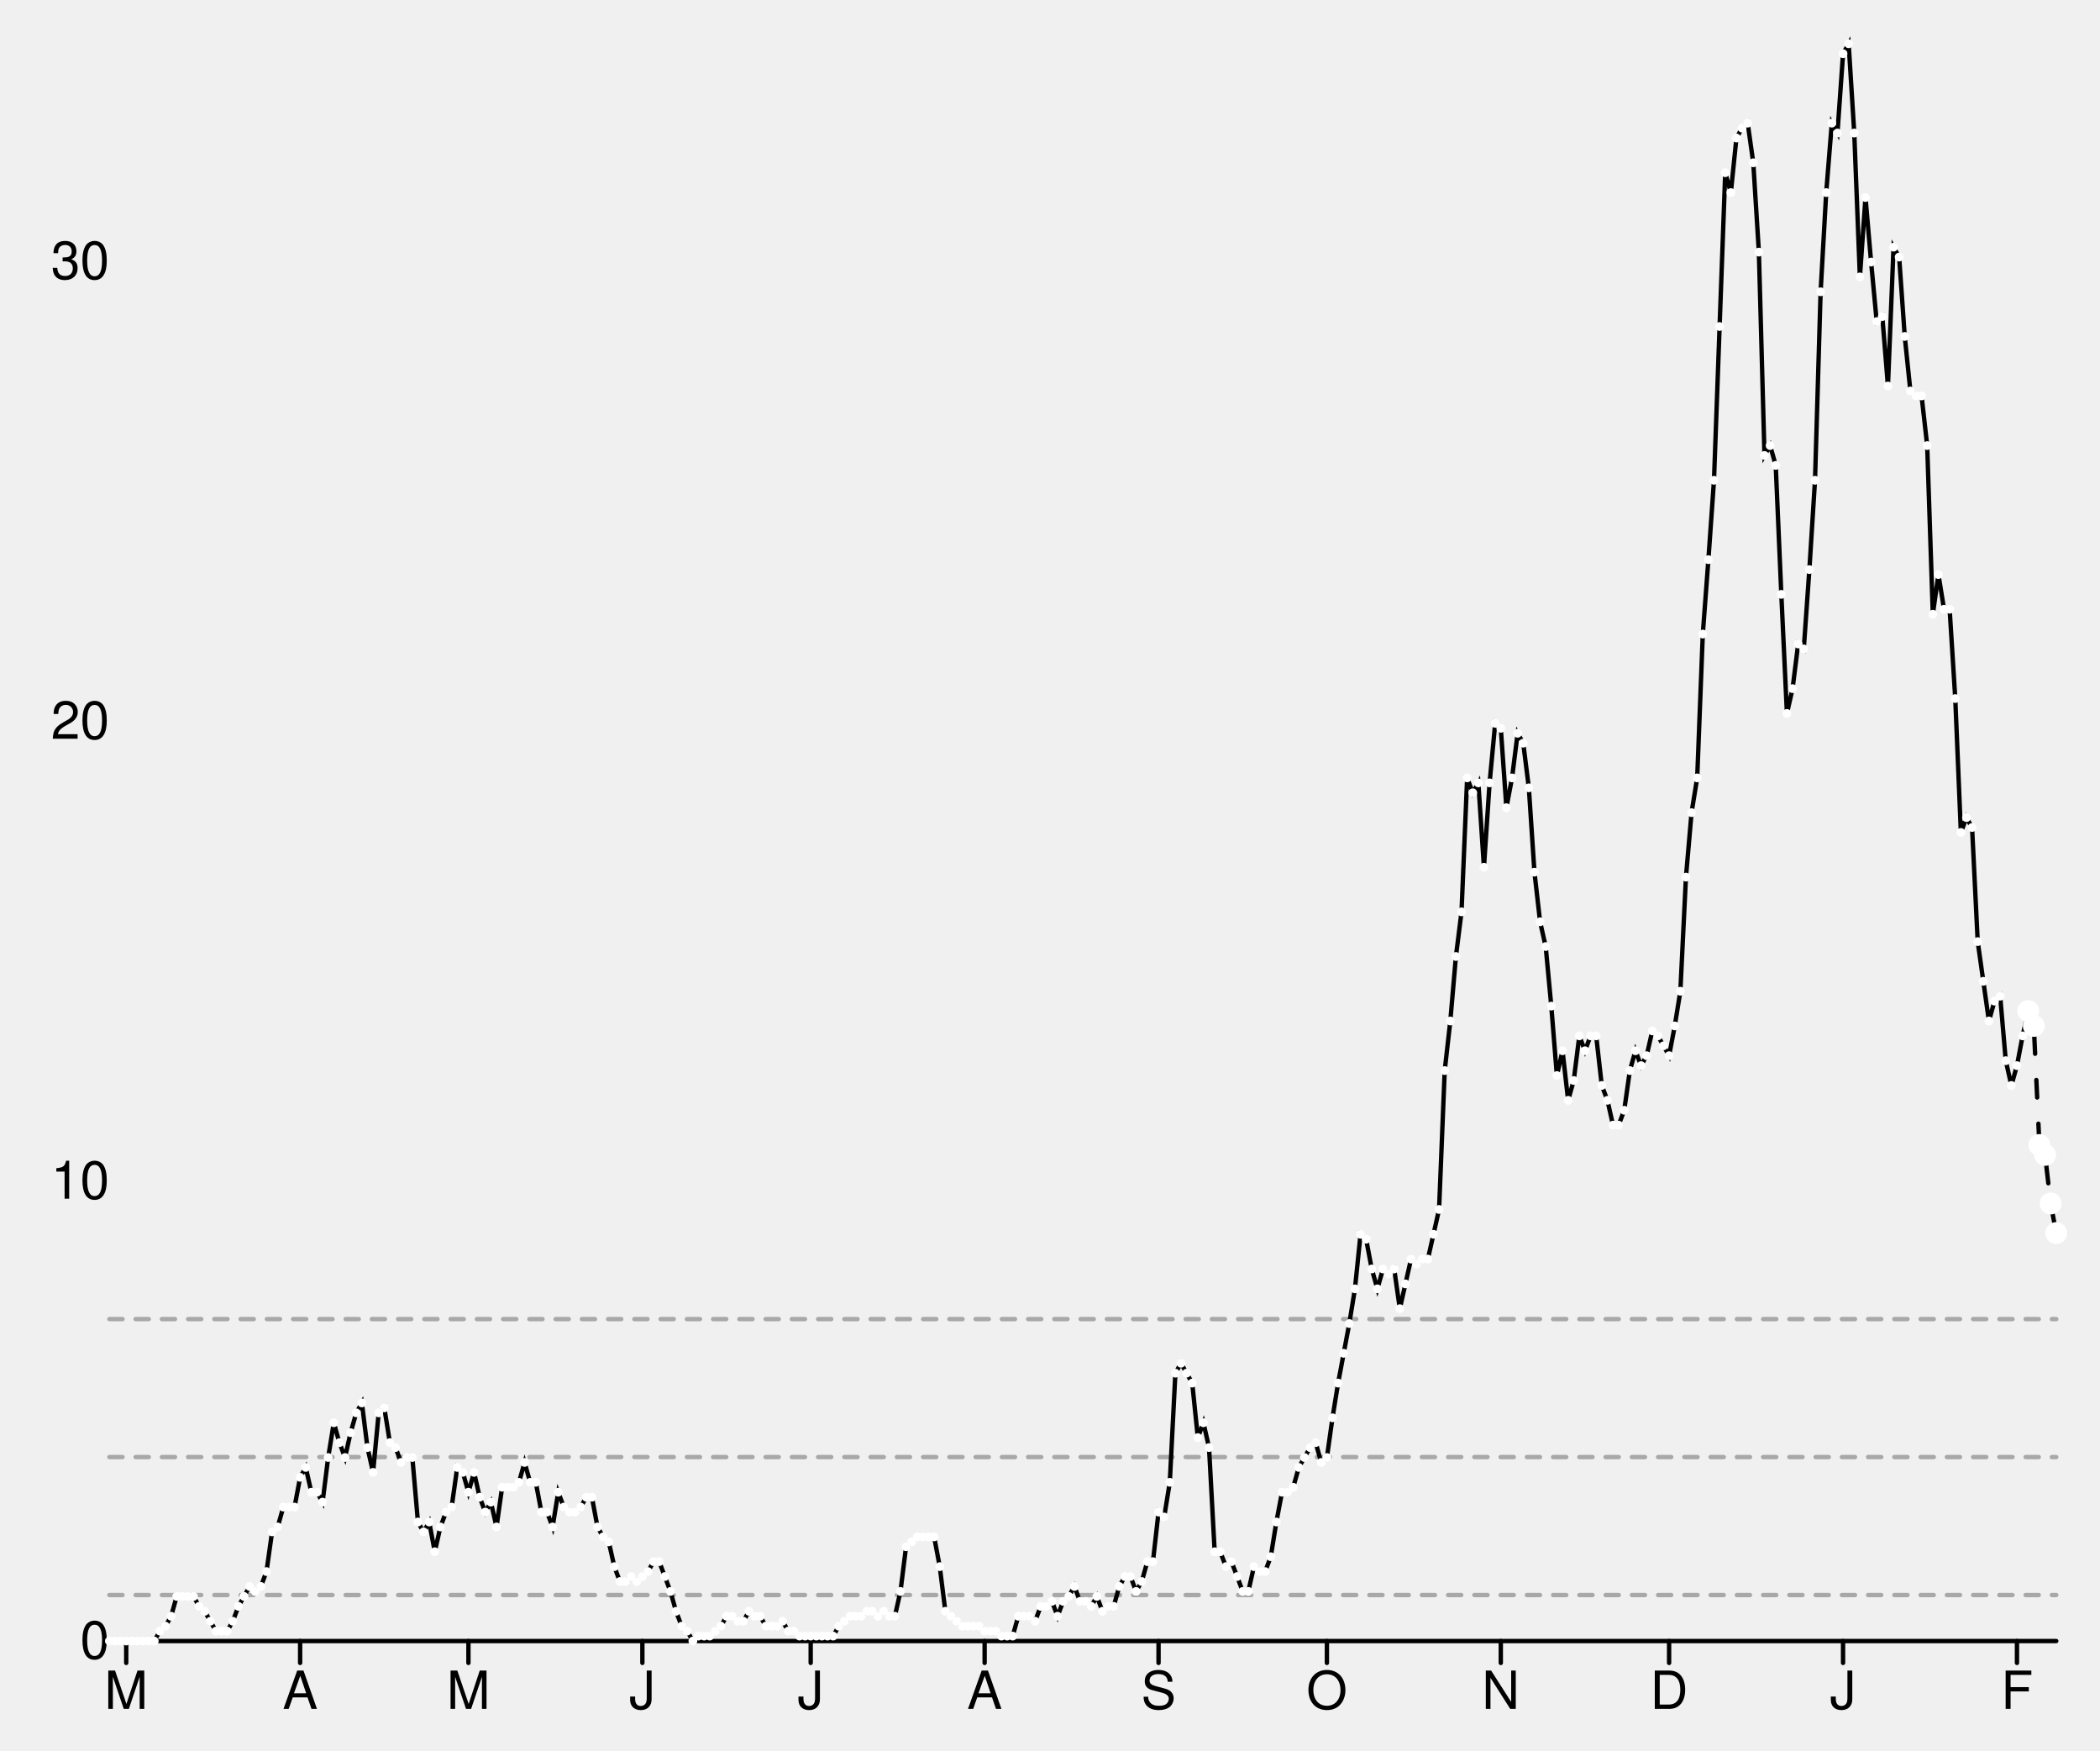
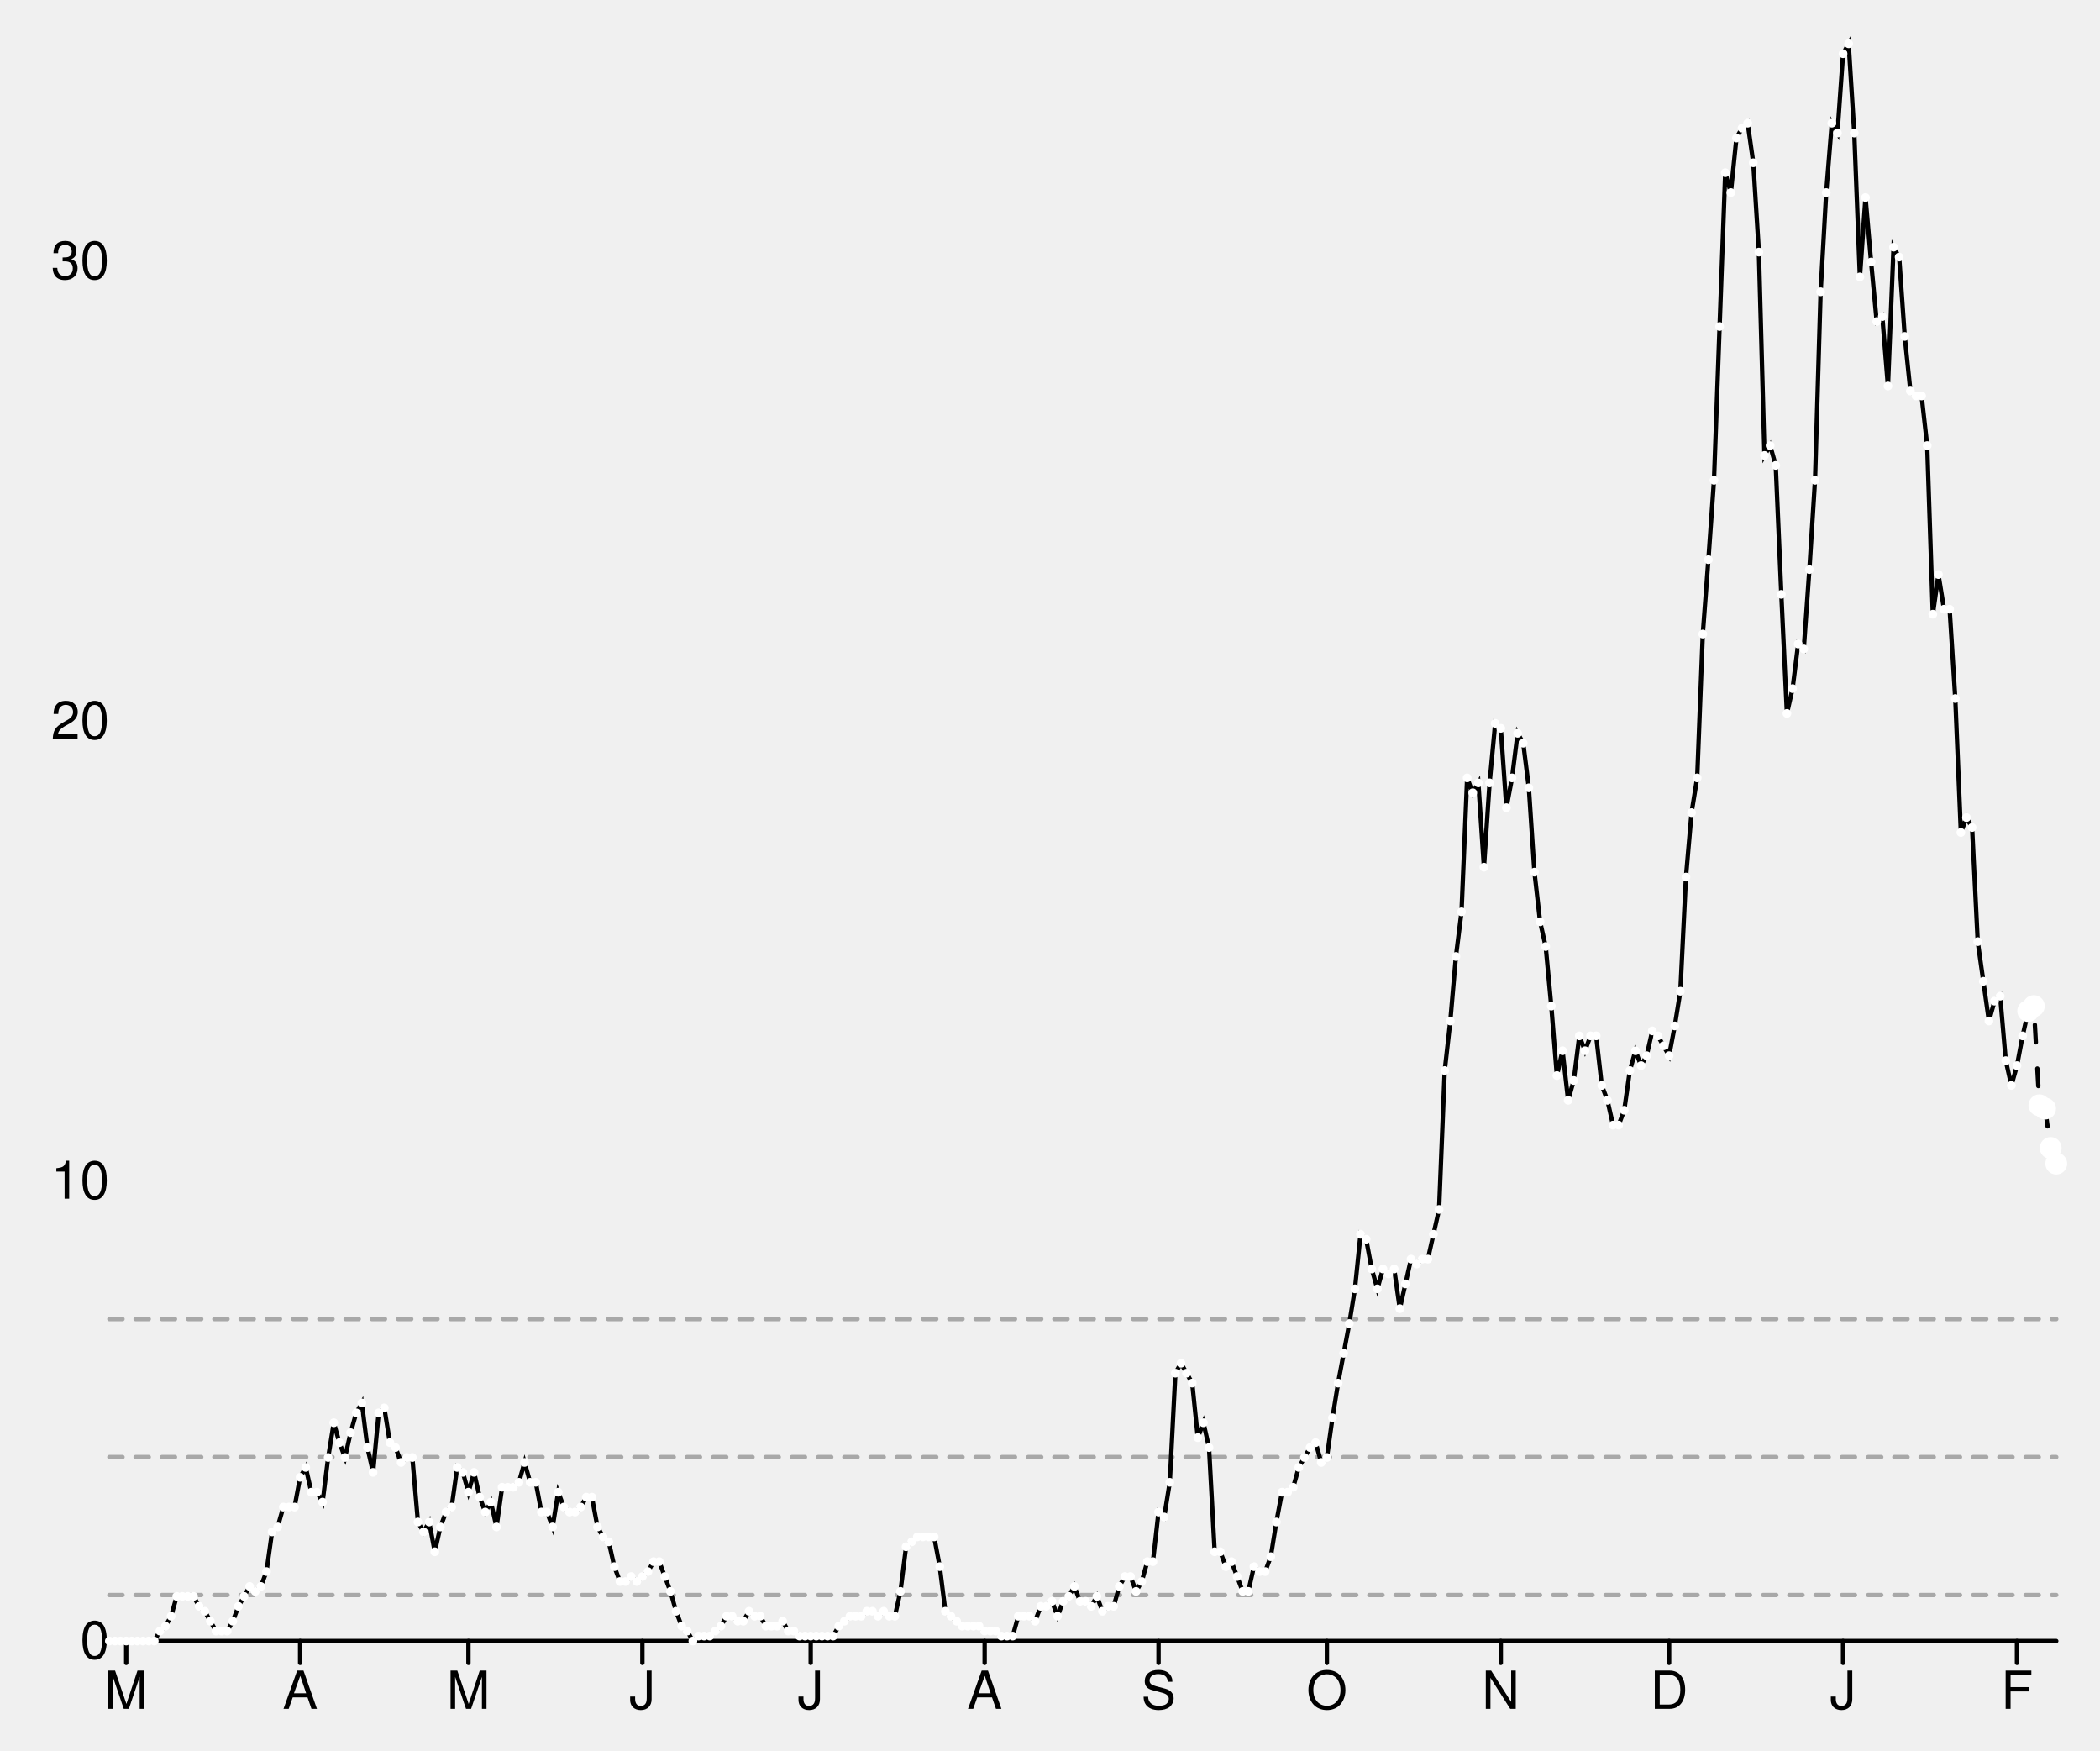
<svg xmlns="http://www.w3.org/2000/svg" width="480" height="400" viewBox="0 0 480 400" style="overflow:display" preserveAspectRatio="xMinYMin meet" overflow="visible">
  <defs>
    <style>
	.data-series path.line { fill-opacity: 0; stroke: black; }
	.data-series path.line.dotted { stroke-dasharray: 12 20 }
	.data-series:hover path.line, .data-series.on path.line { stroke-width: 1; }
	.data-series:hover circle, .data-series.on circle { display: inline; }
	.graph-grid { font-family: "Helvetica Neue",Helvetica,Arial,"Lucida Grande",sans-serif; }
	.graph-grid line { stroke: black; stroke-width: 1; stroke-linecap: round; }
	.graph-grid.graph-grid-x text { text-anchor: middle; dominant-baseline: hanging; transform: translateY(10px); }
	.graph-grid.graph-grid-y text { text-anchor: end; dominant-baseline: middle; transform: translateX(-10px); }
	</style>
  </defs>
  <g class="graph-grid graph-grid-y">
    <line x1="25.00" y1="375.00" x2="470.00" y2="375.00" data-left="25" />
    <text x="35" y="375" text-anchor="end">0</text>
    <text x="35" y="269.906" text-anchor="end">10</text>
    <text x="35" y="164.812" text-anchor="end">20</text>
    <text x="35" y="59.719" text-anchor="end">30</text>
    <text style="text-anchor:middle;dominant-baseline:hanging;font-weight:bold;transform: translateY(192.5px) rotate(-90deg);" />
  </g>
  <g class="graph-grid graph-grid-x">
    <line class="tick" x1="28.85" y1="375.00" x2="28.85" y2="380.00" />
    <text x="28.847" y="375" text-anchor="middle">M</text>
    <line class="tick" x1="68.60" y1="375.00" x2="68.60" y2="380.00" />
    <text x="68.602" y="375" text-anchor="middle">A</text>
    <line class="tick" x1="107.07" y1="375.00" x2="107.07" y2="380.00" />
    <text x="107.075" y="375" text-anchor="middle">M</text>
    <line class="tick" x1="146.83" y1="375.00" x2="146.83" y2="380.00" />
    <text x="146.83" y="375" text-anchor="middle">J</text>
    <line class="tick" x1="185.30" y1="375.00" x2="185.30" y2="380.00" />
    <text x="185.303" y="375" text-anchor="middle">J</text>
    <line class="tick" x1="225.06" y1="375.00" x2="225.06" y2="380.00" />
    <text x="225.058" y="375" text-anchor="middle">A</text>
    <line class="tick" x1="264.81" y1="375.00" x2="264.81" y2="380.00" />
    <text x="264.813" y="375" text-anchor="middle">S</text>
    <line class="tick" x1="303.29" y1="375.00" x2="303.29" y2="380.00" />
    <text x="303.285" y="375" text-anchor="middle">O</text>
    <line class="tick" x1="343.04" y1="375.00" x2="343.04" y2="380.00" />
    <text x="343.04" y="375" text-anchor="middle">N</text>
    <line class="tick" x1="381.51" y1="375.00" x2="381.51" y2="380.00" />
    <text x="381.513" y="375" text-anchor="middle">D</text>
    <line class="tick" x1="421.27" y1="375.00" x2="421.27" y2="380.00" />
    <text x="421.268" y="375" text-anchor="middle">J</text>
    <line class="tick" x1="461.02" y1="375.00" x2="461.02" y2="380.00" />
    <text x="461.023" y="375" text-anchor="middle">F</text>
    <text style="text-anchor:middle;dominant-baseline:hanging;font-weight:bold;transform: translateY(192.5px) rotate(-90deg);" />
  </g>
  <g data-series="widespread" class="data-series">
    <path d="M 25.00,301.43L 470.00,301.43" id="W06000023-level-0" class="line" stroke-width="1" stroke-linecap="round" stroke-dasharray="3,3" fill-opacity="0.3" opacity="0.3" />
  </g>
  <g data-series="substantial" class="data-series">
    <path d="M 25.00,332.96L 470.00,332.96" id="W06000023-level-1" class="line" stroke-width="1" stroke-linecap="round" stroke-dasharray="3,3" fill-opacity="0.3" opacity="0.3" />
  </g>
  <g data-series="moderate" class="data-series">
    <path d="M 25.00,364.49L 470.00,364.49" id="W06000023-level-2" class="line" stroke-width="1" stroke-linecap="round" stroke-dasharray="3,3" fill-opacity="0.3" opacity="0.3" />
  </g>
  <g data-series="new-cases" class="data-series">
    <path d="M 25.00,375.00L 26.28,375.00L 27.56,375.00L 28.85,375.00L 30.13,375.00L 31.41,375.00L 32.69,375.00L 33.98,375.00L 35.26,375.00L 36.54,372.73L 37.82,371.60L 39.11,369.33L 40.39,364.80L 41.67,364.80L 42.95,364.80L 44.24,364.80L 45.52,367.07L 46.80,368.20L 48.08,370.47L 49.37,372.73L 50.65,372.73L 51.93,372.73L 53.21,370.47L 54.50,367.07L 55.78,364.80L 57.06,362.53L 58.34,363.66L 59.63,362.53L 60.91,359.13L 62.19,350.06L 63.47,348.93L 64.76,344.39L 66.04,344.39L 67.32,344.39L 68.60,337.59L 69.88,335.33L 71.17,340.99L 72.45,340.99L 73.73,343.26L 75.01,333.06L 76.30,325.12L 77.58,329.66L 78.86,333.06L 80.14,327.39L 81.43,322.86L 82.71,320.59L 83.99,330.79L 85.27,336.46L 86.56,322.86L 87.84,321.72L 89.12,329.66L 90.40,330.79L 91.69,334.19L 92.97,333.06L 94.25,333.06L 95.53,347.80L 96.82,350.06L 98.10,347.80L 99.38,354.60L 100.66,348.93L 101.95,345.53L 103.23,344.39L 104.51,335.33L 105.79,336.46L 107.07,340.99L 108.36,336.46L 109.64,342.13L 110.92,345.53L 112.20,343.26L 113.49,348.93L 114.77,339.86L 116.05,339.86L 117.33,339.86L 118.62,338.73L 119.90,334.19L 121.18,338.73L 122.46,338.73L 123.75,345.53L 125.03,345.53L 126.31,348.93L 127.59,340.99L 128.88,344.39L 130.16,345.53L 131.44,345.53L 132.72,344.39L 134.01,342.13L 135.29,342.13L 136.57,348.93L 137.85,351.20L 139.14,352.33L 140.42,358.00L 141.70,361.40L 142.98,361.40L 144.27,360.26L 145.55,361.40L 146.83,360.26L 148.11,359.13L 149.39,356.86L 150.68,356.86L 151.96,360.26L 153.24,363.66L 154.52,368.20L 155.81,371.60L 157.09,372.73L 158.37,375.00L 159.65,373.87L 160.94,373.87L 162.22,373.87L 163.50,372.73L 164.78,371.60L 166.07,369.33L 167.35,369.33L 168.63,370.47L 169.91,370.47L 171.20,368.20L 172.48,369.33L 173.76,369.33L 175.04,371.60L 176.33,371.60L 177.61,371.60L 178.89,370.47L 180.17,372.73L 181.46,372.73L 182.74,373.87L 184.02,373.87L 185.30,373.87L 186.59,373.87L 187.87,373.87L 189.15,373.87L 190.43,373.87L 191.71,371.60L 193.00,370.47L 194.28,369.33L 195.56,369.33L 196.84,369.33L 198.13,368.20L 199.41,368.20L 200.69,369.33L 201.97,368.20L 203.26,369.33L 204.54,369.33L 205.82,363.66L 207.10,353.46L 208.39,352.33L 209.67,351.20L 210.95,351.20L 212.23,351.20L 213.52,351.20L 214.80,358.00L 216.08,368.20L 217.36,369.33L 218.65,370.47L 219.93,371.60L 221.21,371.60L 222.49,371.60L 223.78,371.60L 225.06,372.73L 226.34,372.73L 227.62,372.73L 228.90,373.87L 230.19,373.87L 231.47,373.87L 232.75,369.33L 234.03,369.33L 235.32,369.33L 236.60,370.47L 237.88,367.07L 239.16,367.07L 240.45,365.93L 241.73,369.33L 243.01,365.93L 244.29,364.80L 245.58,362.53L 246.86,365.93L 248.14,365.93L 249.42,367.07L 250.71,364.80L 251.99,368.20L 253.27,367.07L 254.55,367.07L 255.84,362.53L 257.12,360.26L 258.40,360.26L 259.68,363.66L 260.97,361.40L 262.25,356.86L 263.53,356.86L 264.81,345.53L 266.10,346.66L 267.38,338.73L 268.66,313.79L 269.94,311.52L 271.22,313.79L 272.51,316.06L 273.79,328.52L 275.07,325.12L 276.35,330.79L 277.64,354.60L 278.92,354.60L 280.20,358.00L 281.48,356.86L 282.77,360.26L 284.05,363.66L 285.33,363.66L 286.61,358.00L 287.90,359.13L 289.18,359.13L 290.46,355.73L 291.74,347.80L 293.03,340.99L 294.31,340.99L 295.59,339.86L 296.87,335.33L 298.16,333.06L 299.44,330.79L 300.72,329.66L 302.00,334.19L 303.29,333.06L 304.57,323.99L 305.85,316.06L 307.13,309.25L 308.41,302.45L 309.70,294.52L 310.98,282.05L 312.26,283.18L 313.54,289.98L 314.83,294.52L 316.11,289.98L 317.39,291.12L 318.67,289.98L 319.96,299.05L 321.24,293.39L 322.52,287.72L 323.80,288.85L 325.09,287.72L 326.37,287.72L 327.65,282.05L 328.93,276.38L 330.22,244.64L 331.50,233.31L 332.78,218.57L 334.06,208.37L 335.35,177.76L 336.63,181.16L 337.91,178.90L 339.19,198.17L 340.48,178.90L 341.76,165.30L 343.04,166.43L 344.32,184.57L 345.61,177.76L 346.89,167.56L 348.17,169.83L 349.45,180.03L 350.73,199.30L 352.02,210.64L 353.30,216.30L 354.58,229.91L 355.86,245.78L 357.15,240.11L 358.43,251.44L 359.71,246.91L 360.99,236.71L 362.28,240.11L 363.56,236.71L 364.84,236.71L 366.12,248.04L 367.41,251.44L 368.69,257.11L 369.97,257.11L 371.25,253.71L 372.54,244.64L 373.82,240.11L 375.10,243.51L 376.38,241.24L 377.67,235.57L 378.95,236.71L 380.23,238.98L 381.51,241.24L 382.80,234.44L 384.08,226.51L 385.36,200.43L 386.64,185.70L 387.93,177.76L 389.21,144.89L 390.49,127.89L 391.77,109.75L 393.05,74.61L 394.34,39.47L 395.62,44.01L 396.90,31.54L 398.18,29.27L 399.47,28.14L 400.75,37.20L 402.03,57.61L 403.31,104.08L 404.60,101.82L 405.88,106.35L 407.16,135.82L 408.44,163.03L 409.73,157.36L 411.01,147.16L 412.29,148.29L 413.57,130.16L 414.86,109.75L 416.14,66.68L 417.42,44.01L 418.70,28.14L 419.99,30.40L 421.27,12.27L 422.55,10.00L 423.83,30.40L 425.12,63.28L 426.40,45.14L 427.68,59.88L 428.96,73.48L 430.24,72.34L 431.53,88.21L 432.81,56.48L 434.09,58.74L 435.37,76.88L 436.66,89.35L 437.94,90.48L 439.22,90.48L 440.50,101.82L 441.79,140.36L 443.07,131.29L 444.35,139.22L 445.63,139.22L 446.92,159.63L 448.20,190.23L 449.48,186.83L 450.76,189.10L 452.05,215.17L 453.33,224.24L 454.61,233.31L 455.89,228.77L 457.18,227.64L 458.46,242.38L 459.74,248.04L 461.02,243.51L 462.31,236.71L 463.59,231.04" id="New cases" class="line" stroke-width="1" stroke-linecap="round" />
    <circle cx="25.00" cy="375.00" data-y="0.00" data-x="1582761600" r="1" fill="white" />
    <circle cx="26.28" cy="375.00" data-y="0.00" data-x="1582848000" r="1" fill="white" />
    <circle cx="27.56" cy="375.00" data-y="0.00" data-x="1582934400" r="1" fill="white" />
    <circle cx="28.85" cy="375.00" data-y="0.00" data-x="1583020800" r="1" fill="white" />
    <circle cx="30.13" cy="375.00" data-y="0.00" data-x="1583107200" r="1" fill="white" />
    <circle cx="31.41" cy="375.00" data-y="0.00" data-x="1583193600" r="1" fill="white" />
    <circle cx="32.69" cy="375.00" data-y="0.00" data-x="1583280000" r="1" fill="white" />
    <circle cx="33.98" cy="375.00" data-y="0.00" data-x="1583366400" r="1" fill="white" />
    <circle cx="35.26" cy="375.00" data-y="0.00" data-x="1583452800" r="1" fill="white" />
    <circle cx="36.54" cy="372.73" data-y="0.22" data-x="1583539200" r="1" fill="white" />
    <circle cx="37.82" cy="371.60" data-y="0.32" data-x="1583625600" r="1" fill="white" />
    <circle cx="39.11" cy="369.33" data-y="0.54" data-x="1583712000" r="1" fill="white" />
    <circle cx="40.39" cy="364.80" data-y="0.97" data-x="1583798400" r="1" fill="white" />
    <circle cx="41.67" cy="364.80" data-y="0.97" data-x="1583884800" r="1" fill="white" />
    <circle cx="42.95" cy="364.80" data-y="0.97" data-x="1583971200" r="1" fill="white" />
    <circle cx="44.24" cy="364.80" data-y="0.97" data-x="1584057600" r="1" fill="white" />
    <circle cx="45.52" cy="367.07" data-y="0.76" data-x="1584144000" r="1" fill="white" />
    <circle cx="46.80" cy="368.20" data-y="0.65" data-x="1584230400" r="1" fill="white" />
    <circle cx="48.08" cy="370.47" data-y="0.43" data-x="1584316800" r="1" fill="white" />
    <circle cx="49.37" cy="372.73" data-y="0.22" data-x="1584403200" r="1" fill="white" />
    <circle cx="50.65" cy="372.73" data-y="0.22" data-x="1584489600" r="1" fill="white" />
    <circle cx="51.93" cy="372.73" data-y="0.22" data-x="1584576000" r="1" fill="white" />
    <circle cx="53.21" cy="370.47" data-y="0.43" data-x="1584662400" r="1" fill="white" />
    <circle cx="54.50" cy="367.07" data-y="0.76" data-x="1584748800" r="1" fill="white" />
    <circle cx="55.78" cy="364.80" data-y="0.97" data-x="1584835200" r="1" fill="white" />
    <circle cx="57.06" cy="362.53" data-y="1.19" data-x="1584921600" r="1" fill="white" />
    <circle cx="58.34" cy="363.66" data-y="1.08" data-x="1585008000" r="1" fill="white" />
    <circle cx="59.63" cy="362.53" data-y="1.19" data-x="1585094400" r="1" fill="white" />
    <circle cx="60.91" cy="359.13" data-y="1.51" data-x="1585180800" r="1" fill="white" />
    <circle cx="62.19" cy="350.06" data-y="2.37" data-x="1585267200" r="1" fill="white" />
    <circle cx="63.47" cy="348.93" data-y="2.48" data-x="1585353600" r="1" fill="white" />
    <circle cx="64.76" cy="344.39" data-y="2.91" data-x="1585440000" r="1" fill="white" />
    <circle cx="66.04" cy="344.39" data-y="2.91" data-x="1585526400" r="1" fill="white" />
    <circle cx="67.32" cy="344.39" data-y="2.91" data-x="1585612800" r="1" fill="white" />
    <circle cx="68.60" cy="337.59" data-y="3.56" data-x="1585699200" r="1" fill="white" />
    <circle cx="69.88" cy="335.33" data-y="3.78" data-x="1585785600" r="1" fill="white" />
    <circle cx="71.17" cy="340.99" data-y="3.24" data-x="1585872000" r="1" fill="white" />
    <circle cx="72.45" cy="340.99" data-y="3.24" data-x="1585958400" r="1" fill="white" />
    <circle cx="73.73" cy="343.26" data-y="3.02" data-x="1586044800" r="1" fill="white" />
    <circle cx="75.01" cy="333.06" data-y="3.99" data-x="1586131200" r="1" fill="white" />
    <circle cx="76.30" cy="325.12" data-y="4.75" data-x="1586217600" r="1" fill="white" />
    <circle cx="77.58" cy="329.66" data-y="4.31" data-x="1586304000" r="1" fill="white" />
    <circle cx="78.86" cy="333.06" data-y="3.99" data-x="1586390400" r="1" fill="white" />
    <circle cx="80.14" cy="327.39" data-y="4.53" data-x="1586476800" r="1" fill="white" />
    <circle cx="81.43" cy="322.86" data-y="4.96" data-x="1586563200" r="1" fill="white" />
    <circle cx="82.71" cy="320.59" data-y="5.18" data-x="1586649600" r="1" fill="white" />
    <circle cx="83.99" cy="330.79" data-y="4.21" data-x="1586736000" r="1" fill="white" />
    <circle cx="85.27" cy="336.46" data-y="3.67" data-x="1586822400" r="1" fill="white" />
    <circle cx="86.56" cy="322.86" data-y="4.96" data-x="1586908800" r="1" fill="white" />
    <circle cx="87.84" cy="321.72" data-y="5.07" data-x="1586995200" r="1" fill="white" />
    <circle cx="89.12" cy="329.66" data-y="4.31" data-x="1587081600" r="1" fill="white" />
    <circle cx="90.40" cy="330.79" data-y="4.21" data-x="1587168000" r="1" fill="white" />
    <circle cx="91.69" cy="334.19" data-y="3.88" data-x="1587254400" r="1" fill="white" />
    <circle cx="92.97" cy="333.06" data-y="3.99" data-x="1587340800" r="1" fill="white" />
    <circle cx="94.25" cy="333.06" data-y="3.99" data-x="1587427200" r="1" fill="white" />
    <circle cx="95.53" cy="347.80" data-y="2.59" data-x="1587513600" r="1" fill="white" />
    <circle cx="96.82" cy="350.06" data-y="2.37" data-x="1587600000" r="1" fill="white" />
    <circle cx="98.10" cy="347.80" data-y="2.59" data-x="1587686400" r="1" fill="white" />
    <circle cx="99.38" cy="354.60" data-y="1.94" data-x="1587772800" r="1" fill="white" />
    <circle cx="100.66" cy="348.93" data-y="2.48" data-x="1587859200" r="1" fill="white" />
    <circle cx="101.95" cy="345.53" data-y="2.80" data-x="1587945600" r="1" fill="white" />
    <circle cx="103.23" cy="344.39" data-y="2.91" data-x="1588032000" r="1" fill="white" />
    <circle cx="104.51" cy="335.33" data-y="3.78" data-x="1588118400" r="1" fill="white" />
    <circle cx="105.79" cy="336.46" data-y="3.67" data-x="1588204800" r="1" fill="white" />
    <circle cx="107.07" cy="340.99" data-y="3.24" data-x="1588291200" r="1" fill="white" />
    <circle cx="108.36" cy="336.46" data-y="3.67" data-x="1588377600" r="1" fill="white" />
    <circle cx="109.64" cy="342.13" data-y="3.13" data-x="1588464000" r="1" fill="white" />
    <circle cx="110.92" cy="345.53" data-y="2.80" data-x="1588550400" r="1" fill="white" />
    <circle cx="112.20" cy="343.26" data-y="3.02" data-x="1588636800" r="1" fill="white" />
    <circle cx="113.49" cy="348.93" data-y="2.48" data-x="1588723200" r="1" fill="white" />
    <circle cx="114.77" cy="339.86" data-y="3.34" data-x="1588809600" r="1" fill="white" />
    <circle cx="116.05" cy="339.86" data-y="3.34" data-x="1588896000" r="1" fill="white" />
    <circle cx="117.33" cy="339.86" data-y="3.34" data-x="1588982400" r="1" fill="white" />
    <circle cx="118.62" cy="338.73" data-y="3.45" data-x="1589068800" r="1" fill="white" />
    <circle cx="119.90" cy="334.19" data-y="3.88" data-x="1589155200" r="1" fill="white" />
    <circle cx="121.18" cy="338.73" data-y="3.45" data-x="1589241600" r="1" fill="white" />
    <circle cx="122.46" cy="338.73" data-y="3.45" data-x="1589328000" r="1" fill="white" />
    <circle cx="123.75" cy="345.53" data-y="2.80" data-x="1589414400" r="1" fill="white" />
    <circle cx="125.03" cy="345.53" data-y="2.80" data-x="1589500800" r="1" fill="white" />
    <circle cx="126.31" cy="348.93" data-y="2.48" data-x="1589587200" r="1" fill="white" />
    <circle cx="127.59" cy="340.99" data-y="3.24" data-x="1589673600" r="1" fill="white" />
    <circle cx="128.88" cy="344.39" data-y="2.91" data-x="1589760000" r="1" fill="white" />
    <circle cx="130.16" cy="345.53" data-y="2.80" data-x="1589846400" r="1" fill="white" />
    <circle cx="131.44" cy="345.53" data-y="2.80" data-x="1589932800" r="1" fill="white" />
    <circle cx="132.72" cy="344.39" data-y="2.91" data-x="1590019200" r="1" fill="white" />
    <circle cx="134.01" cy="342.13" data-y="3.13" data-x="1590105600" r="1" fill="white" />
    <circle cx="135.29" cy="342.13" data-y="3.13" data-x="1590192000" r="1" fill="white" />
    <circle cx="136.57" cy="348.93" data-y="2.48" data-x="1590278400" r="1" fill="white" />
    <circle cx="137.85" cy="351.20" data-y="2.27" data-x="1590364800" r="1" fill="white" />
    <circle cx="139.14" cy="352.33" data-y="2.16" data-x="1590451200" r="1" fill="white" />
    <circle cx="140.42" cy="358.00" data-y="1.62" data-x="1590537600" r="1" fill="white" />
    <circle cx="141.70" cy="361.40" data-y="1.29" data-x="1590624000" r="1" fill="white" />
    <circle cx="142.98" cy="361.40" data-y="1.29" data-x="1590710400" r="1" fill="white" />
    <circle cx="144.27" cy="360.26" data-y="1.40" data-x="1590796800" r="1" fill="white" />
    <circle cx="145.55" cy="361.40" data-y="1.29" data-x="1590883200" r="1" fill="white" />
    <circle cx="146.83" cy="360.26" data-y="1.40" data-x="1590969600" r="1" fill="white" />
    <circle cx="148.11" cy="359.13" data-y="1.51" data-x="1591056000" r="1" fill="white" />
    <circle cx="149.39" cy="356.86" data-y="1.73" data-x="1591142400" r="1" fill="white" />
    <circle cx="150.68" cy="356.86" data-y="1.73" data-x="1591228800" r="1" fill="white" />
    <circle cx="151.96" cy="360.26" data-y="1.40" data-x="1591315200" r="1" fill="white" />
    <circle cx="153.24" cy="363.66" data-y="1.08" data-x="1591401600" r="1" fill="white" />
    <circle cx="154.52" cy="368.20" data-y="0.65" data-x="1591488000" r="1" fill="white" />
    <circle cx="155.81" cy="371.60" data-y="0.32" data-x="1591574400" r="1" fill="white" />
    <circle cx="157.09" cy="372.73" data-y="0.22" data-x="1591660800" r="1" fill="white" />
    <circle cx="158.37" cy="375.00" data-y="0.00" data-x="1591747200" r="1" fill="white" />
    <circle cx="159.65" cy="373.87" data-y="0.11" data-x="1591833600" r="1" fill="white" />
    <circle cx="160.94" cy="373.87" data-y="0.11" data-x="1591920000" r="1" fill="white" />
    <circle cx="162.22" cy="373.87" data-y="0.11" data-x="1592006400" r="1" fill="white" />
    <circle cx="163.50" cy="372.73" data-y="0.22" data-x="1592092800" r="1" fill="white" />
    <circle cx="164.78" cy="371.60" data-y="0.32" data-x="1592179200" r="1" fill="white" />
    <circle cx="166.07" cy="369.33" data-y="0.54" data-x="1592265600" r="1" fill="white" />
    <circle cx="167.35" cy="369.33" data-y="0.54" data-x="1592352000" r="1" fill="white" />
    <circle cx="168.63" cy="370.47" data-y="0.43" data-x="1592438400" r="1" fill="white" />
    <circle cx="169.91" cy="370.47" data-y="0.43" data-x="1592524800" r="1" fill="white" />
    <circle cx="171.20" cy="368.20" data-y="0.65" data-x="1592611200" r="1" fill="white" />
    <circle cx="172.48" cy="369.33" data-y="0.54" data-x="1592697600" r="1" fill="white" />
    <circle cx="173.76" cy="369.33" data-y="0.54" data-x="1592784000" r="1" fill="white" />
    <circle cx="175.04" cy="371.60" data-y="0.32" data-x="1592870400" r="1" fill="white" />
    <circle cx="176.33" cy="371.60" data-y="0.32" data-x="1592956800" r="1" fill="white" />
    <circle cx="177.61" cy="371.60" data-y="0.32" data-x="1593043200" r="1" fill="white" />
    <circle cx="178.89" cy="370.47" data-y="0.43" data-x="1593129600" r="1" fill="white" />
    <circle cx="180.17" cy="372.73" data-y="0.22" data-x="1593216000" r="1" fill="white" />
    <circle cx="181.46" cy="372.73" data-y="0.22" data-x="1593302400" r="1" fill="white" />
    <circle cx="182.74" cy="373.87" data-y="0.11" data-x="1593388800" r="1" fill="white" />
    <circle cx="184.02" cy="373.87" data-y="0.11" data-x="1593475200" r="1" fill="white" />
    <circle cx="185.30" cy="373.87" data-y="0.11" data-x="1593561600" r="1" fill="white" />
    <circle cx="186.59" cy="373.87" data-y="0.11" data-x="1593648000" r="1" fill="white" />
    <circle cx="187.87" cy="373.87" data-y="0.11" data-x="1593734400" r="1" fill="white" />
    <circle cx="189.15" cy="373.87" data-y="0.11" data-x="1593820800" r="1" fill="white" />
    <circle cx="190.43" cy="373.87" data-y="0.11" data-x="1593907200" r="1" fill="white" />
    <circle cx="191.71" cy="371.60" data-y="0.32" data-x="1593993600" r="1" fill="white" />
    <circle cx="193.00" cy="370.47" data-y="0.43" data-x="1594080000" r="1" fill="white" />
    <circle cx="194.28" cy="369.33" data-y="0.54" data-x="1594166400" r="1" fill="white" />
    <circle cx="195.56" cy="369.33" data-y="0.54" data-x="1594252800" r="1" fill="white" />
    <circle cx="196.84" cy="369.33" data-y="0.54" data-x="1594339200" r="1" fill="white" />
    <circle cx="198.13" cy="368.20" data-y="0.65" data-x="1594425600" r="1" fill="white" />
    <circle cx="199.41" cy="368.20" data-y="0.65" data-x="1594512000" r="1" fill="white" />
    <circle cx="200.69" cy="369.33" data-y="0.54" data-x="1594598400" r="1" fill="white" />
    <circle cx="201.97" cy="368.20" data-y="0.65" data-x="1594684800" r="1" fill="white" />
    <circle cx="203.26" cy="369.33" data-y="0.54" data-x="1594771200" r="1" fill="white" />
    <circle cx="204.54" cy="369.33" data-y="0.54" data-x="1594857600" r="1" fill="white" />
    <circle cx="205.82" cy="363.66" data-y="1.08" data-x="1594944000" r="1" fill="white" />
    <circle cx="207.10" cy="353.46" data-y="2.05" data-x="1595030400" r="1" fill="white" />
    <circle cx="208.39" cy="352.33" data-y="2.16" data-x="1595116800" r="1" fill="white" />
    <circle cx="209.67" cy="351.20" data-y="2.27" data-x="1595203200" r="1" fill="white" />
    <circle cx="210.95" cy="351.20" data-y="2.27" data-x="1595289600" r="1" fill="white" />
    <circle cx="212.23" cy="351.20" data-y="2.27" data-x="1595376000" r="1" fill="white" />
    <circle cx="213.52" cy="351.20" data-y="2.27" data-x="1595462400" r="1" fill="white" />
    <circle cx="214.80" cy="358.00" data-y="1.62" data-x="1595548800" r="1" fill="white" />
    <circle cx="216.08" cy="368.20" data-y="0.65" data-x="1595635200" r="1" fill="white" />
    <circle cx="217.36" cy="369.33" data-y="0.54" data-x="1595721600" r="1" fill="white" />
    <circle cx="218.65" cy="370.47" data-y="0.43" data-x="1595808000" r="1" fill="white" />
    <circle cx="219.93" cy="371.60" data-y="0.32" data-x="1595894400" r="1" fill="white" />
    <circle cx="221.21" cy="371.60" data-y="0.32" data-x="1595980800" r="1" fill="white" />
    <circle cx="222.49" cy="371.60" data-y="0.32" data-x="1596067200" r="1" fill="white" />
    <circle cx="223.78" cy="371.60" data-y="0.32" data-x="1596153600" r="1" fill="white" />
    <circle cx="225.06" cy="372.73" data-y="0.22" data-x="1596240000" r="1" fill="white" />
    <circle cx="226.34" cy="372.73" data-y="0.22" data-x="1596326400" r="1" fill="white" />
    <circle cx="227.62" cy="372.73" data-y="0.22" data-x="1596412800" r="1" fill="white" />
    <circle cx="228.90" cy="373.87" data-y="0.11" data-x="1596499200" r="1" fill="white" />
    <circle cx="230.19" cy="373.87" data-y="0.11" data-x="1596585600" r="1" fill="white" />
    <circle cx="231.47" cy="373.87" data-y="0.11" data-x="1596672000" r="1" fill="white" />
    <circle cx="232.75" cy="369.33" data-y="0.54" data-x="1596758400" r="1" fill="white" />
    <circle cx="234.03" cy="369.33" data-y="0.54" data-x="1596844800" r="1" fill="white" />
    <circle cx="235.32" cy="369.33" data-y="0.54" data-x="1596931200" r="1" fill="white" />
    <circle cx="236.60" cy="370.47" data-y="0.43" data-x="1597017600" r="1" fill="white" />
    <circle cx="237.88" cy="367.07" data-y="0.76" data-x="1597104000" r="1" fill="white" />
    <circle cx="239.16" cy="367.07" data-y="0.76" data-x="1597190400" r="1" fill="white" />
    <circle cx="240.45" cy="365.93" data-y="0.86" data-x="1597276800" r="1" fill="white" />
    <circle cx="241.73" cy="369.33" data-y="0.54" data-x="1597363200" r="1" fill="white" />
    <circle cx="243.01" cy="365.93" data-y="0.86" data-x="1597449600" r="1" fill="white" />
    <circle cx="244.29" cy="364.80" data-y="0.97" data-x="1597536000" r="1" fill="white" />
    <circle cx="245.58" cy="362.53" data-y="1.19" data-x="1597622400" r="1" fill="white" />
    <circle cx="246.86" cy="365.93" data-y="0.86" data-x="1597708800" r="1" fill="white" />
    <circle cx="248.14" cy="365.93" data-y="0.86" data-x="1597795200" r="1" fill="white" />
    <circle cx="249.42" cy="367.07" data-y="0.76" data-x="1597881600" r="1" fill="white" />
    <circle cx="250.71" cy="364.80" data-y="0.97" data-x="1597968000" r="1" fill="white" />
    <circle cx="251.99" cy="368.20" data-y="0.65" data-x="1598054400" r="1" fill="white" />
    <circle cx="253.27" cy="367.07" data-y="0.76" data-x="1598140800" r="1" fill="white" />
    <circle cx="254.55" cy="367.07" data-y="0.76" data-x="1598227200" r="1" fill="white" />
    <circle cx="255.84" cy="362.53" data-y="1.19" data-x="1598313600" r="1" fill="white" />
    <circle cx="257.12" cy="360.26" data-y="1.40" data-x="1598400000" r="1" fill="white" />
    <circle cx="258.40" cy="360.26" data-y="1.40" data-x="1598486400" r="1" fill="white" />
    <circle cx="259.68" cy="363.66" data-y="1.08" data-x="1598572800" r="1" fill="white" />
    <circle cx="260.97" cy="361.40" data-y="1.29" data-x="1598659200" r="1" fill="white" />
    <circle cx="262.25" cy="356.86" data-y="1.73" data-x="1598745600" r="1" fill="white" />
    <circle cx="263.53" cy="356.86" data-y="1.73" data-x="1598832000" r="1" fill="white" />
    <circle cx="264.81" cy="345.53" data-y="2.80" data-x="1598918400" r="1" fill="white" />
    <circle cx="266.10" cy="346.66" data-y="2.70" data-x="1599004800" r="1" fill="white" />
    <circle cx="267.38" cy="338.73" data-y="3.45" data-x="1599091200" r="1" fill="white" />
    <circle cx="268.66" cy="313.79" data-y="5.82" data-x="1599177600" r="1" fill="white" />
    <circle cx="269.94" cy="311.52" data-y="6.04" data-x="1599264000" r="1" fill="white" />
    <circle cx="271.22" cy="313.79" data-y="5.82" data-x="1599350400" r="1" fill="white" />
    <circle cx="272.51" cy="316.06" data-y="5.61" data-x="1599436800" r="1" fill="white" />
    <circle cx="273.79" cy="328.52" data-y="4.42" data-x="1599523200" r="1" fill="white" />
    <circle cx="275.07" cy="325.12" data-y="4.75" data-x="1599609600" r="1" fill="white" />
    <circle cx="276.35" cy="330.79" data-y="4.21" data-x="1599696000" r="1" fill="white" />
    <circle cx="277.64" cy="354.60" data-y="1.94" data-x="1599782400" r="1" fill="white" />
    <circle cx="278.92" cy="354.60" data-y="1.94" data-x="1599868800" r="1" fill="white" />
    <circle cx="280.20" cy="358.00" data-y="1.62" data-x="1599955200" r="1" fill="white" />
    <circle cx="281.48" cy="356.86" data-y="1.73" data-x="1600041600" r="1" fill="white" />
    <circle cx="282.77" cy="360.26" data-y="1.40" data-x="1600128000" r="1" fill="white" />
    <circle cx="284.05" cy="363.66" data-y="1.08" data-x="1600214400" r="1" fill="white" />
    <circle cx="285.33" cy="363.66" data-y="1.08" data-x="1600300800" r="1" fill="white" />
    <circle cx="286.61" cy="358.00" data-y="1.62" data-x="1600387200" r="1" fill="white" />
    <circle cx="287.90" cy="359.13" data-y="1.51" data-x="1600473600" r="1" fill="white" />
    <circle cx="289.18" cy="359.13" data-y="1.51" data-x="1600560000" r="1" fill="white" />
    <circle cx="290.46" cy="355.73" data-y="1.83" data-x="1600646400" r="1" fill="white" />
    <circle cx="291.74" cy="347.80" data-y="2.59" data-x="1600732800" r="1" fill="white" />
    <circle cx="293.03" cy="340.99" data-y="3.24" data-x="1600819200" r="1" fill="white" />
    <circle cx="294.31" cy="340.99" data-y="3.24" data-x="1600905600" r="1" fill="white" />
    <circle cx="295.59" cy="339.86" data-y="3.34" data-x="1600992000" r="1" fill="white" />
    <circle cx="296.87" cy="335.33" data-y="3.78" data-x="1601078400" r="1" fill="white" />
    <circle cx="298.16" cy="333.06" data-y="3.99" data-x="1601164800" r="1" fill="white" />
    <circle cx="299.44" cy="330.79" data-y="4.21" data-x="1601251200" r="1" fill="white" />
    <circle cx="300.72" cy="329.66" data-y="4.31" data-x="1601337600" r="1" fill="white" />
    <circle cx="302.00" cy="334.19" data-y="3.88" data-x="1601424000" r="1" fill="white" />
    <circle cx="303.29" cy="333.06" data-y="3.99" data-x="1601510400" r="1" fill="white" />
    <circle cx="304.57" cy="323.99" data-y="4.85" data-x="1601596800" r="1" fill="white" />
    <circle cx="305.85" cy="316.06" data-y="5.61" data-x="1601683200" r="1" fill="white" />
    <circle cx="307.13" cy="309.25" data-y="6.26" data-x="1601769600" r="1" fill="white" />
    <circle cx="308.41" cy="302.45" data-y="6.90" data-x="1601856000" r="1" fill="white" />
    <circle cx="309.70" cy="294.52" data-y="7.66" data-x="1601942400" r="1" fill="white" />
    <circle cx="310.98" cy="282.05" data-y="8.84" data-x="1602028800" r="1" fill="white" />
    <circle cx="312.26" cy="283.18" data-y="8.74" data-x="1602115200" r="1" fill="white" />
    <circle cx="313.54" cy="289.98" data-y="8.09" data-x="1602201600" r="1" fill="white" />
    <circle cx="314.83" cy="294.52" data-y="7.66" data-x="1602288000" r="1" fill="white" />
    <circle cx="316.11" cy="289.98" data-y="8.09" data-x="1602374400" r="1" fill="white" />
    <circle cx="317.39" cy="291.12" data-y="7.98" data-x="1602460800" r="1" fill="white" />
    <circle cx="318.67" cy="289.98" data-y="8.09" data-x="1602547200" r="1" fill="white" />
    <circle cx="319.96" cy="299.05" data-y="7.23" data-x="1602633600" r="1" fill="white" />
    <circle cx="321.24" cy="293.39" data-y="7.77" data-x="1602720000" r="1" fill="white" />
    <circle cx="322.52" cy="287.72" data-y="8.31" data-x="1602806400" r="1" fill="white" />
    <circle cx="323.80" cy="288.85" data-y="8.20" data-x="1602892800" r="1" fill="white" />
    <circle cx="325.09" cy="287.72" data-y="8.31" data-x="1602979200" r="1" fill="white" />
    <circle cx="326.37" cy="287.72" data-y="8.31" data-x="1603065600" r="1" fill="white" />
    <circle cx="327.65" cy="282.05" data-y="8.84" data-x="1603152000" r="1" fill="white" />
    <circle cx="328.93" cy="276.38" data-y="9.38" data-x="1603238400" r="1" fill="white" />
    <circle cx="330.22" cy="244.64" data-y="12.40" data-x="1603324800" r="1" fill="white" />
    <circle cx="331.50" cy="233.31" data-y="13.48" data-x="1603411200" r="1" fill="white" />
    <circle cx="332.78" cy="218.57" data-y="14.88" data-x="1603497600" r="1" fill="white" />
    <circle cx="334.06" cy="208.37" data-y="15.86" data-x="1603584000" r="1" fill="white" />
    <circle cx="335.35" cy="177.76" data-y="18.77" data-x="1603670400" r="1" fill="white" />
    <circle cx="336.63" cy="181.16" data-y="18.44" data-x="1603756800" r="1" fill="white" />
    <circle cx="337.91" cy="178.90" data-y="18.66" data-x="1603843200" r="1" fill="white" />
    <circle cx="339.19" cy="198.17" data-y="16.83" data-x="1603929600" r="1" fill="white" />
    <circle cx="340.48" cy="178.90" data-y="18.66" data-x="1604016000" r="1" fill="white" />
    <circle cx="341.76" cy="165.30" data-y="19.95" data-x="1604102400" r="1" fill="white" />
    <circle cx="343.04" cy="166.43" data-y="19.85" data-x="1604188800" r="1" fill="white" />
    <circle cx="344.32" cy="184.57" data-y="18.12" data-x="1604275200" r="1" fill="white" />
    <circle cx="345.61" cy="177.76" data-y="18.77" data-x="1604361600" r="1" fill="white" />
    <circle cx="346.89" cy="167.56" data-y="19.74" data-x="1604448000" r="1" fill="white" />
    <circle cx="348.17" cy="169.83" data-y="19.52" data-x="1604534400" r="1" fill="white" />
    <circle cx="349.45" cy="180.03" data-y="18.55" data-x="1604620800" r="1" fill="white" />
    <circle cx="350.73" cy="199.30" data-y="16.72" data-x="1604707200" r="1" fill="white" />
    <circle cx="352.02" cy="210.64" data-y="15.64" data-x="1604793600" r="1" fill="white" />
    <circle cx="353.30" cy="216.30" data-y="15.10" data-x="1604880000" r="1" fill="white" />
    <circle cx="354.58" cy="229.91" data-y="13.81" data-x="1604966400" r="1" fill="white" />
    <circle cx="355.86" cy="245.78" data-y="12.30" data-x="1605052800" r="1" fill="white" />
    <circle cx="357.15" cy="240.11" data-y="12.84" data-x="1605139200" r="1" fill="white" />
    <circle cx="358.43" cy="251.44" data-y="11.76" data-x="1605225600" r="1" fill="white" />
    <circle cx="359.71" cy="246.91" data-y="12.19" data-x="1605312000" r="1" fill="white" />
    <circle cx="360.99" cy="236.71" data-y="13.16" data-x="1605398400" r="1" fill="white" />
    <circle cx="362.28" cy="240.11" data-y="12.84" data-x="1605484800" r="1" fill="white" />
    <circle cx="363.56" cy="236.71" data-y="13.16" data-x="1605571200" r="1" fill="white" />
    <circle cx="364.84" cy="236.71" data-y="13.16" data-x="1605657600" r="1" fill="white" />
    <circle cx="366.12" cy="248.04" data-y="12.08" data-x="1605744000" r="1" fill="white" />
    <circle cx="367.41" cy="251.44" data-y="11.76" data-x="1605830400" r="1" fill="white" />
    <circle cx="368.69" cy="257.11" data-y="11.22" data-x="1605916800" r="1" fill="white" />
    <circle cx="369.97" cy="257.11" data-y="11.22" data-x="1606003200" r="1" fill="white" />
    <circle cx="371.25" cy="253.71" data-y="11.54" data-x="1606089600" r="1" fill="white" />
    <circle cx="372.54" cy="244.64" data-y="12.40" data-x="1606176000" r="1" fill="white" />
    <circle cx="373.82" cy="240.11" data-y="12.84" data-x="1606262400" r="1" fill="white" />
    <circle cx="375.10" cy="243.51" data-y="12.51" data-x="1606348800" r="1" fill="white" />
    <circle cx="376.38" cy="241.24" data-y="12.73" data-x="1606435200" r="1" fill="white" />
    <circle cx="377.67" cy="235.57" data-y="13.27" data-x="1606521600" r="1" fill="white" />
    <circle cx="378.95" cy="236.71" data-y="13.16" data-x="1606608000" r="1" fill="white" />
    <circle cx="380.23" cy="238.98" data-y="12.94" data-x="1606694400" r="1" fill="white" />
    <circle cx="381.51" cy="241.24" data-y="12.73" data-x="1606780800" r="1" fill="white" />
    <circle cx="382.80" cy="234.44" data-y="13.37" data-x="1606867200" r="1" fill="white" />
    <circle cx="384.08" cy="226.51" data-y="14.13" data-x="1606953600" r="1" fill="white" />
    <circle cx="385.36" cy="200.43" data-y="16.61" data-x="1607040000" r="1" fill="white" />
    <circle cx="386.64" cy="185.70" data-y="18.01" data-x="1607126400" r="1" fill="white" />
    <circle cx="387.93" cy="177.76" data-y="18.77" data-x="1607212800" r="1" fill="white" />
    <circle cx="389.21" cy="144.89" data-y="21.90" data-x="1607299200" r="1" fill="white" />
    <circle cx="390.49" cy="127.89" data-y="23.51" data-x="1607385600" r="1" fill="white" />
    <circle cx="391.77" cy="109.75" data-y="25.24" data-x="1607472000" r="1" fill="white" />
    <circle cx="393.05" cy="74.61" data-y="28.58" data-x="1607558400" r="1" fill="white" />
    <circle cx="394.34" cy="39.47" data-y="31.93" data-x="1607644800" r="1" fill="white" />
    <circle cx="395.62" cy="44.01" data-y="31.50" data-x="1607731200" r="1" fill="white" />
    <circle cx="396.90" cy="31.54" data-y="32.68" data-x="1607817600" r="1" fill="white" />
    <circle cx="398.18" cy="29.27" data-y="32.90" data-x="1607904000" r="1" fill="white" />
    <circle cx="399.47" cy="28.14" data-y="33.01" data-x="1607990400" r="1" fill="white" />
    <circle cx="400.75" cy="37.20" data-y="32.14" data-x="1608076800" r="1" fill="white" />
    <circle cx="402.03" cy="57.61" data-y="30.20" data-x="1608163200" r="1" fill="white" />
    <circle cx="403.31" cy="104.08" data-y="25.78" data-x="1608249600" r="1" fill="white" />
    <circle cx="404.60" cy="101.82" data-y="25.99" data-x="1608336000" r="1" fill="white" />
    <circle cx="405.88" cy="106.35" data-y="25.56" data-x="1608422400" r="1" fill="white" />
    <circle cx="407.16" cy="135.82" data-y="22.76" data-x="1608508800" r="1" fill="white" />
    <circle cx="408.44" cy="163.03" data-y="20.17" data-x="1608595200" r="1" fill="white" />
    <circle cx="409.73" cy="157.36" data-y="20.71" data-x="1608681600" r="1" fill="white" />
    <circle cx="411.01" cy="147.16" data-y="21.68" data-x="1608768000" r="1" fill="white" />
    <circle cx="412.29" cy="148.29" data-y="21.57" data-x="1608854400" r="1" fill="white" />
    <circle cx="413.57" cy="130.16" data-y="23.30" data-x="1608940800" r="1" fill="white" />
    <circle cx="414.86" cy="109.75" data-y="25.24" data-x="1609027200" r="1" fill="white" />
    <circle cx="416.14" cy="66.68" data-y="29.34" data-x="1609113600" r="1" fill="white" />
    <circle cx="417.42" cy="44.01" data-y="31.50" data-x="1609200000" r="1" fill="white" />
    <circle cx="418.70" cy="28.14" data-y="33.01" data-x="1609286400" r="1" fill="white" />
    <circle cx="419.99" cy="30.40" data-y="32.79" data-x="1609372800" r="1" fill="white" />
    <circle cx="421.27" cy="12.27" data-y="34.52" data-x="1609459200" r="1" fill="white" />
    <circle cx="422.55" cy="10.00" data-y="34.73" data-x="1609545600" r="1" fill="white" />
    <circle cx="423.83" cy="30.40" data-y="32.79" data-x="1609632000" r="1" fill="white" />
    <circle cx="425.12" cy="63.28" data-y="29.66" data-x="1609718400" r="1" fill="white" />
    <circle cx="426.40" cy="45.14" data-y="31.39" data-x="1609804800" r="1" fill="white" />
    <circle cx="427.68" cy="59.88" data-y="29.99" data-x="1609891200" r="1" fill="white" />
    <circle cx="428.96" cy="73.48" data-y="28.69" data-x="1609977600" r="1" fill="white" />
    <circle cx="430.24" cy="72.34" data-y="28.80" data-x="1610064000" r="1" fill="white" />
    <circle cx="431.53" cy="88.21" data-y="27.29" data-x="1610150400" r="1" fill="white" />
    <circle cx="432.81" cy="56.48" data-y="30.31" data-x="1610236800" r="1" fill="white" />
    <circle cx="434.09" cy="58.74" data-y="30.09" data-x="1610323200" r="1" fill="white" />
    <circle cx="435.37" cy="76.88" data-y="28.37" data-x="1610409600" r="1" fill="white" />
    <circle cx="436.66" cy="89.35" data-y="27.18" data-x="1610496000" r="1" fill="white" />
    <circle cx="437.94" cy="90.48" data-y="27.07" data-x="1610582400" r="1" fill="white" />
    <circle cx="439.22" cy="90.48" data-y="27.07" data-x="1610668800" r="1" fill="white" />
    <circle cx="440.50" cy="101.82" data-y="25.99" data-x="1610755200" r="1" fill="white" />
    <circle cx="441.79" cy="140.36" data-y="22.33" data-x="1610841600" r="1" fill="white" />
    <circle cx="443.07" cy="131.29" data-y="23.19" data-x="1610928000" r="1" fill="white" />
    <circle cx="444.35" cy="139.22" data-y="22.43" data-x="1611014400" r="1" fill="white" />
    <circle cx="445.63" cy="139.22" data-y="22.43" data-x="1611100800" r="1" fill="white" />
    <circle cx="446.92" cy="159.63" data-y="20.49" data-x="1611187200" r="1" fill="white" />
    <circle cx="448.20" cy="190.23" data-y="17.58" data-x="1611273600" r="1" fill="white" />
    <circle cx="449.48" cy="186.83" data-y="17.90" data-x="1611360000" r="1" fill="white" />
    <circle cx="450.76" cy="189.10" data-y="17.69" data-x="1611446400" r="1" fill="white" />
    <circle cx="452.05" cy="215.17" data-y="15.21" data-x="1611532800" r="1" fill="white" />
    <circle cx="453.33" cy="224.24" data-y="14.35" data-x="1611619200" r="1" fill="white" />
    <circle cx="454.61" cy="233.31" data-y="13.48" data-x="1611705600" r="1" fill="white" />
    <circle cx="455.89" cy="228.77" data-y="13.91" data-x="1611792000" r="1" fill="white" />
    <circle cx="457.18" cy="227.64" data-y="14.02" data-x="1611878400" r="1" fill="white" />
    <circle cx="458.46" cy="242.38" data-y="12.62" data-x="1611964800" r="1" fill="white" />
    <circle cx="459.74" cy="248.04" data-y="12.08" data-x="1612051200" r="1" fill="white" />
    <circle cx="461.02" cy="243.51" data-y="12.51" data-x="1612137600" r="1" fill="white" />
    <circle cx="462.31" cy="236.71" data-y="13.16" data-x="1612224000" r="1" fill="white" />
    <circle cx="463.59" cy="231.04" data-y="13.70" data-x="1612310400" r="1" fill="white" />
  </g>
  <g data-series="recent-cases" class="data-series">
-     <path d="M 463.59,231.04L 464.87,234.44L 466.15,261.65L 467.44,263.91L 468.72,275.02L 470.00,281.77" id="Recent cases" class="line" stroke-width="1" stroke-linecap="round" stroke-dasharray="4,6" stroke-dashoffset="4" />
+     <path d="M 463.59,231.04L 464.87,229.91L 466.15,252.58L 467.44,253.33L 468.72,262.33L 470.00,265.90" id="Recent cases" class="line" stroke-width="1" stroke-linecap="round" stroke-dasharray="4,6" stroke-dashoffset="4" />
    <circle cx="463.59" cy="231.04" data-y="13.70" data-x="1612310400" r="2.5" fill="white" />
-     <circle cx="464.87" cy="234.44" data-y="13.37" data-x="1612396800" r="2.5" fill="white" />
-     <circle cx="466.15" cy="261.65" data-y="10.79" data-x="1612483200" r="2.5" fill="white" />
-     <circle cx="467.44" cy="263.91" data-y="10.57" data-x="1612569600" r="2.5" fill="white" />
-     <circle cx="468.72" cy="275.02" data-y="9.51" data-x="1612656000" r="2.5" fill="white" />
-     <circle cx="470.00" cy="281.77" data-y="8.87" data-x="1612742400" r="2.5" fill="white" />
+     <circle cx="464.87" cy="229.91" data-y="13.81" data-x="1612396800" r="2.5" fill="white" />
+     <circle cx="466.15" cy="252.58" data-y="11.65" data-x="1612483200" r="2.5" fill="white" />
+     <circle cx="467.44" cy="253.33" data-y="11.58" data-x="1612569600" r="2.5" fill="white" />
+     <circle cx="468.72" cy="262.33" data-y="10.72" data-x="1612656000" r="2.5" fill="white" />
+     <circle cx="470.00" cy="265.90" data-y="10.38" data-x="1612742400" r="2.5" fill="white" />
  </g>
</svg>
